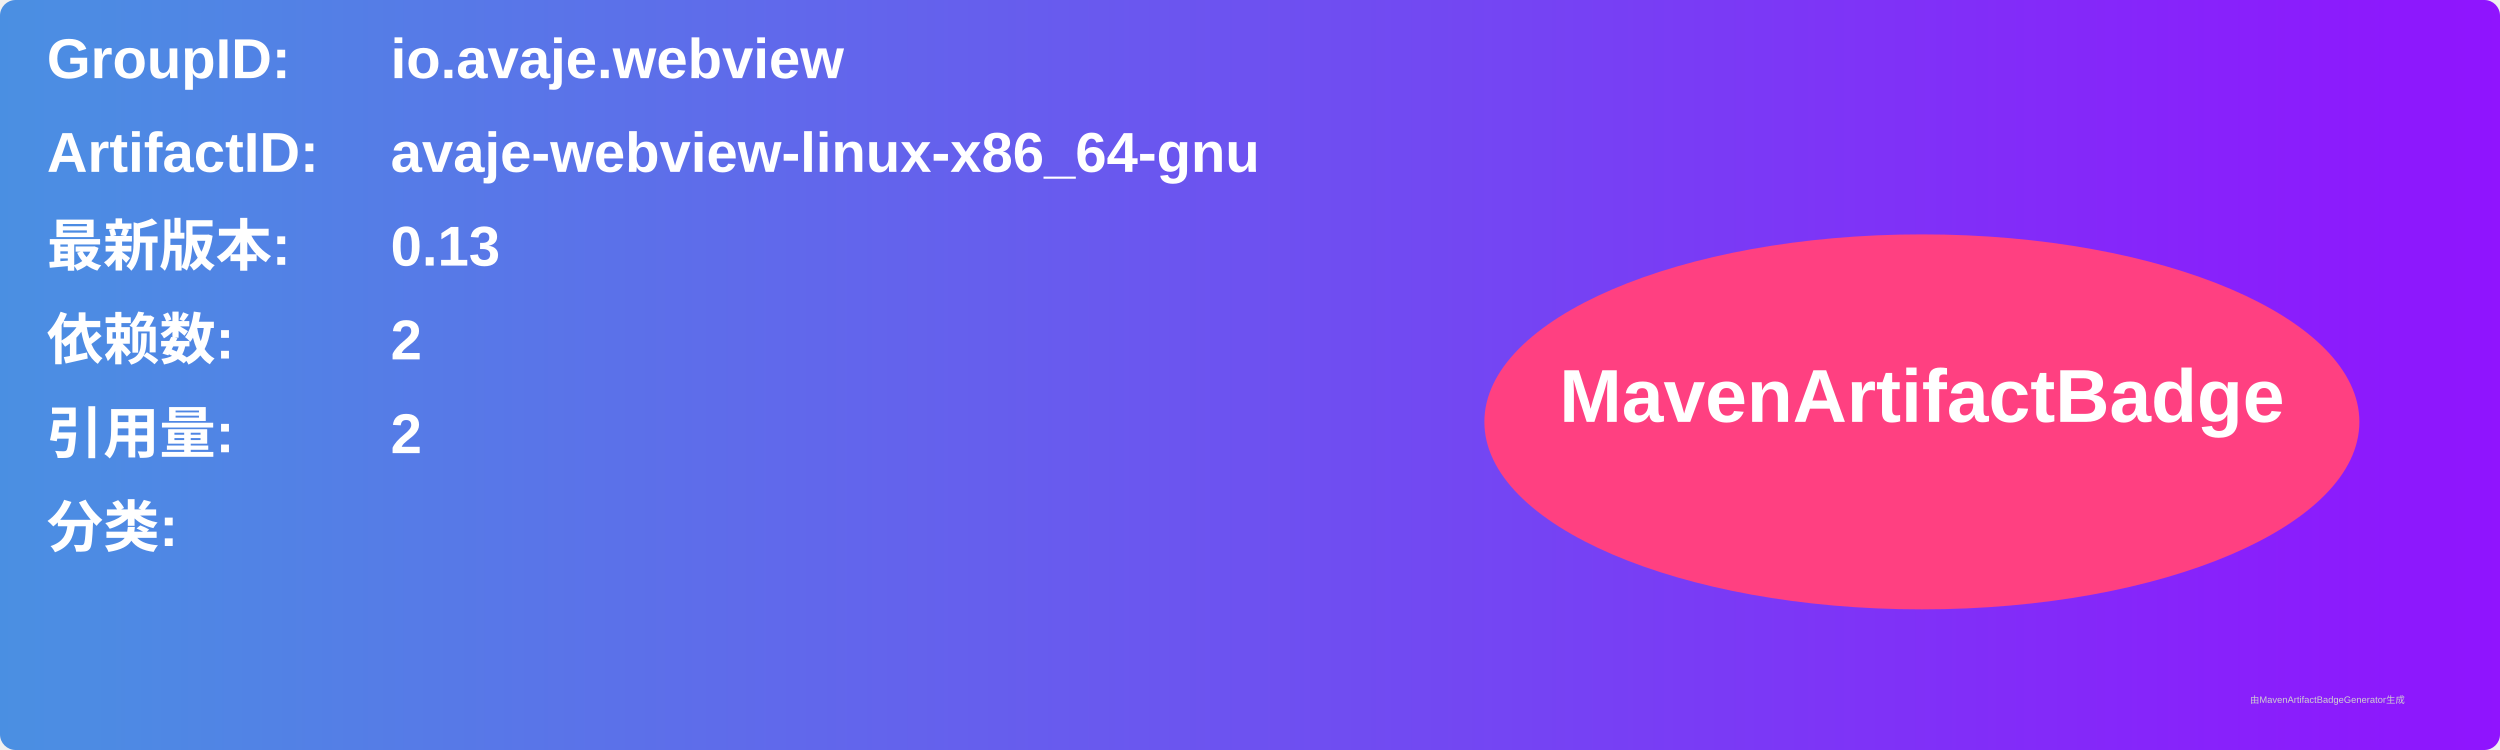
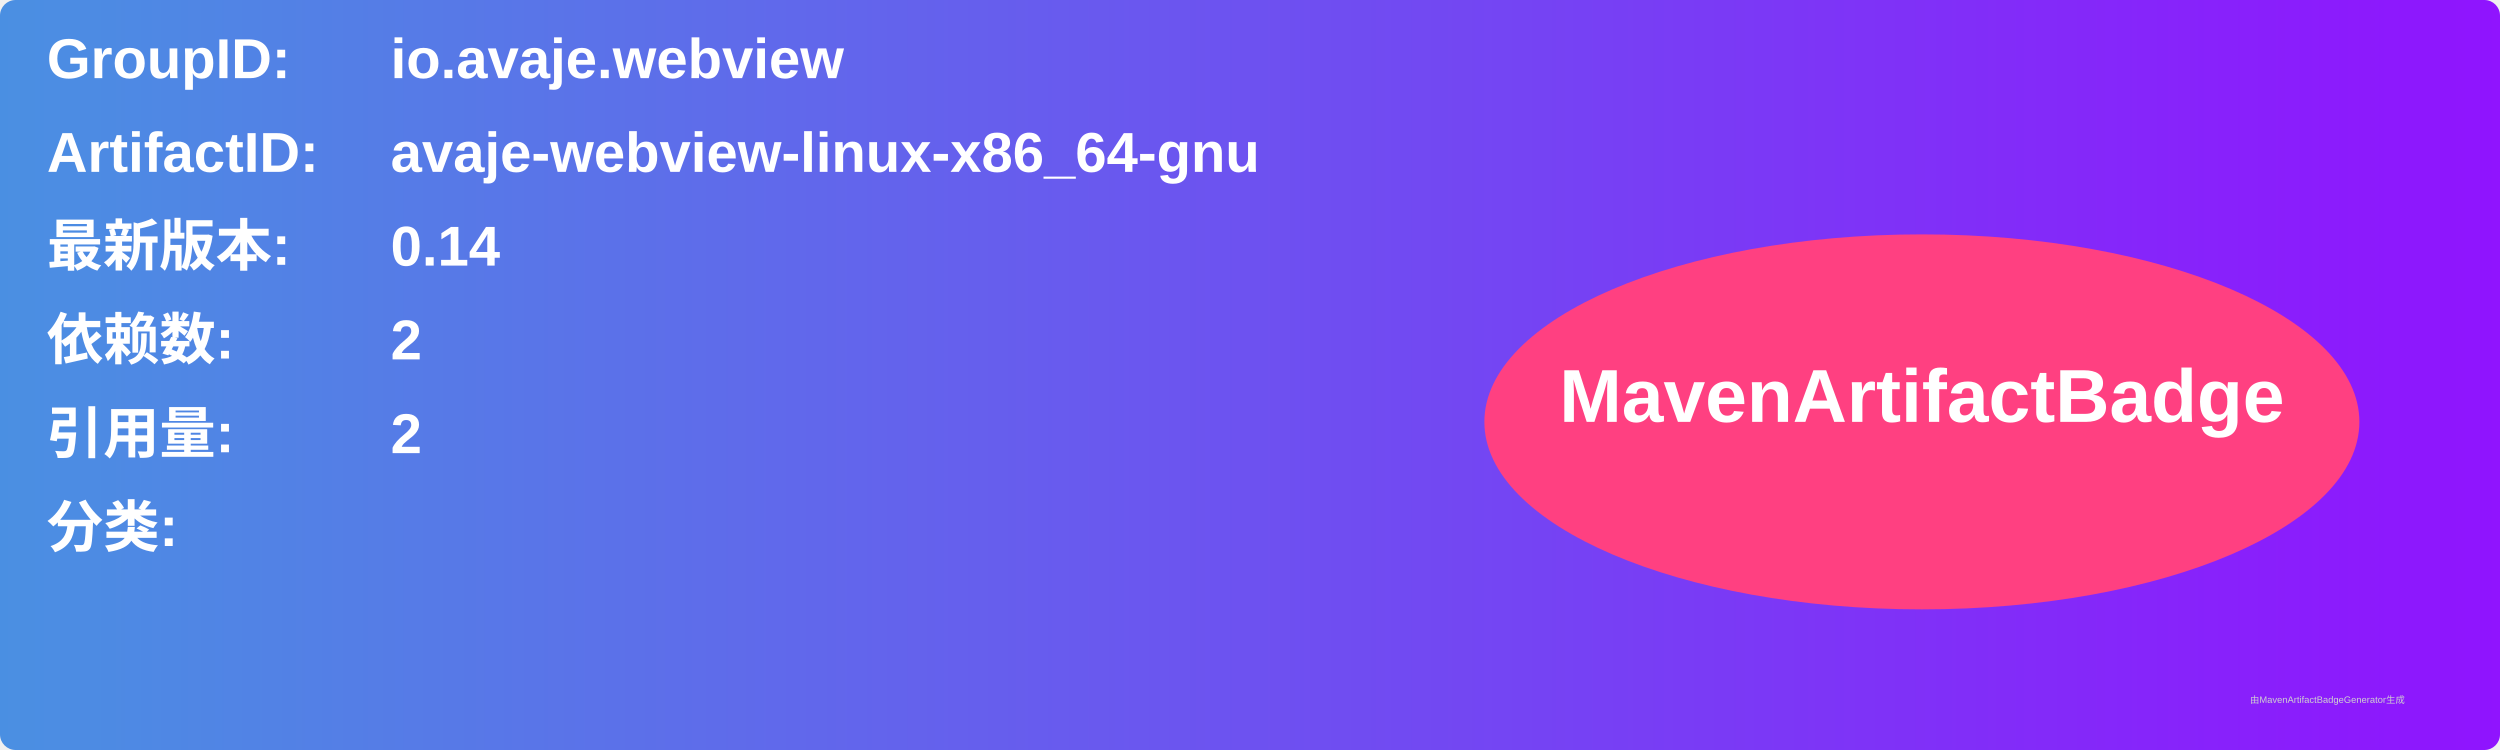
<svg xmlns="http://www.w3.org/2000/svg" width="800" height="240" viewBox="0 0 800 240">
  <linearGradient id="grad" x1="0%" y1="0%" x2="100%" y2="0%">
    <stop offset="0%" stop-color="#4a90e2" />
    <stop offset="100%" stop-color="#9013fe" />
  </linearGradient>
  <rect width="100%" height="100%" rx="5" ry="5" fill="url(#grad)" />
  <g transform="translate(15, 15)">
    <text x="0" y="10" font-family="Arial" font-size="18" fill="white" font-weight="bold" width="260">GroupID:</text>
    <text x="110" y="10" font-family="Arial" font-size="18" fill="white" font-weight="bold" width="460">io.avaje.webview</text>
    <text x="0" y="40" font-family="Arial" font-size="18" fill="white" font-weight="bold" width="260">ArtifactID:</text>
    <text x="110" y="40" font-family="Arial" font-size="18" fill="white" font-weight="bold" width="460">avaje-webview-linux-x86_64-gnu</text>
    <text x="0" y="70" font-family="Arial" font-size="18" fill="white" font-weight="bold">最新版本:</text>
    <text x="110" y="70" font-family="Arial" font-size="18" fill="white" font-weight="bold">
-       <tspan font-weight="bold">0.13</tspan>
+       <tspan font-weight="bold">0.14</tspan>
    </text>
    <text x="0" y="100" font-family="Arial" font-size="18" fill="white" font-weight="bold">依赖数: </text>
    <text x="110" y="100" font-family="Arial" font-size="18" fill="white">
      <tspan font-weight="bold">2</tspan>
    </text>
    <text x="0" y="130" font-family="Arial" font-size="18" fill="white" font-weight="bold">引用量: </text>
    <text x="110" y="130" font-family="Arial" font-size="18" fill="white">
      <tspan font-weight="bold">2</tspan>
    </text>
    <text x="0" y="160" font-family="Arial" font-size="18" fill="white" font-weight="bold">分类:</text>
    <text x="10" y="190" font-family="Arial" font-size="10" fill="white">
      <tspan font-weight="bold" />
    </text>
    <ellipse cx="600" cy="120" rx="140" ry="60" fill="#ff4081" />
    <text x="600" y="120" text-anchor="middle" font-family="Arial" font-size="24" fill="white" font-weight="bold">MavenArtifactBadge</text>
  </g>
  <text x="720" y="225" font-family="Arial" font-size="3" fill="#d0d0d0">由MavenArtifactBadgeGenerator生成</text>
</svg>
